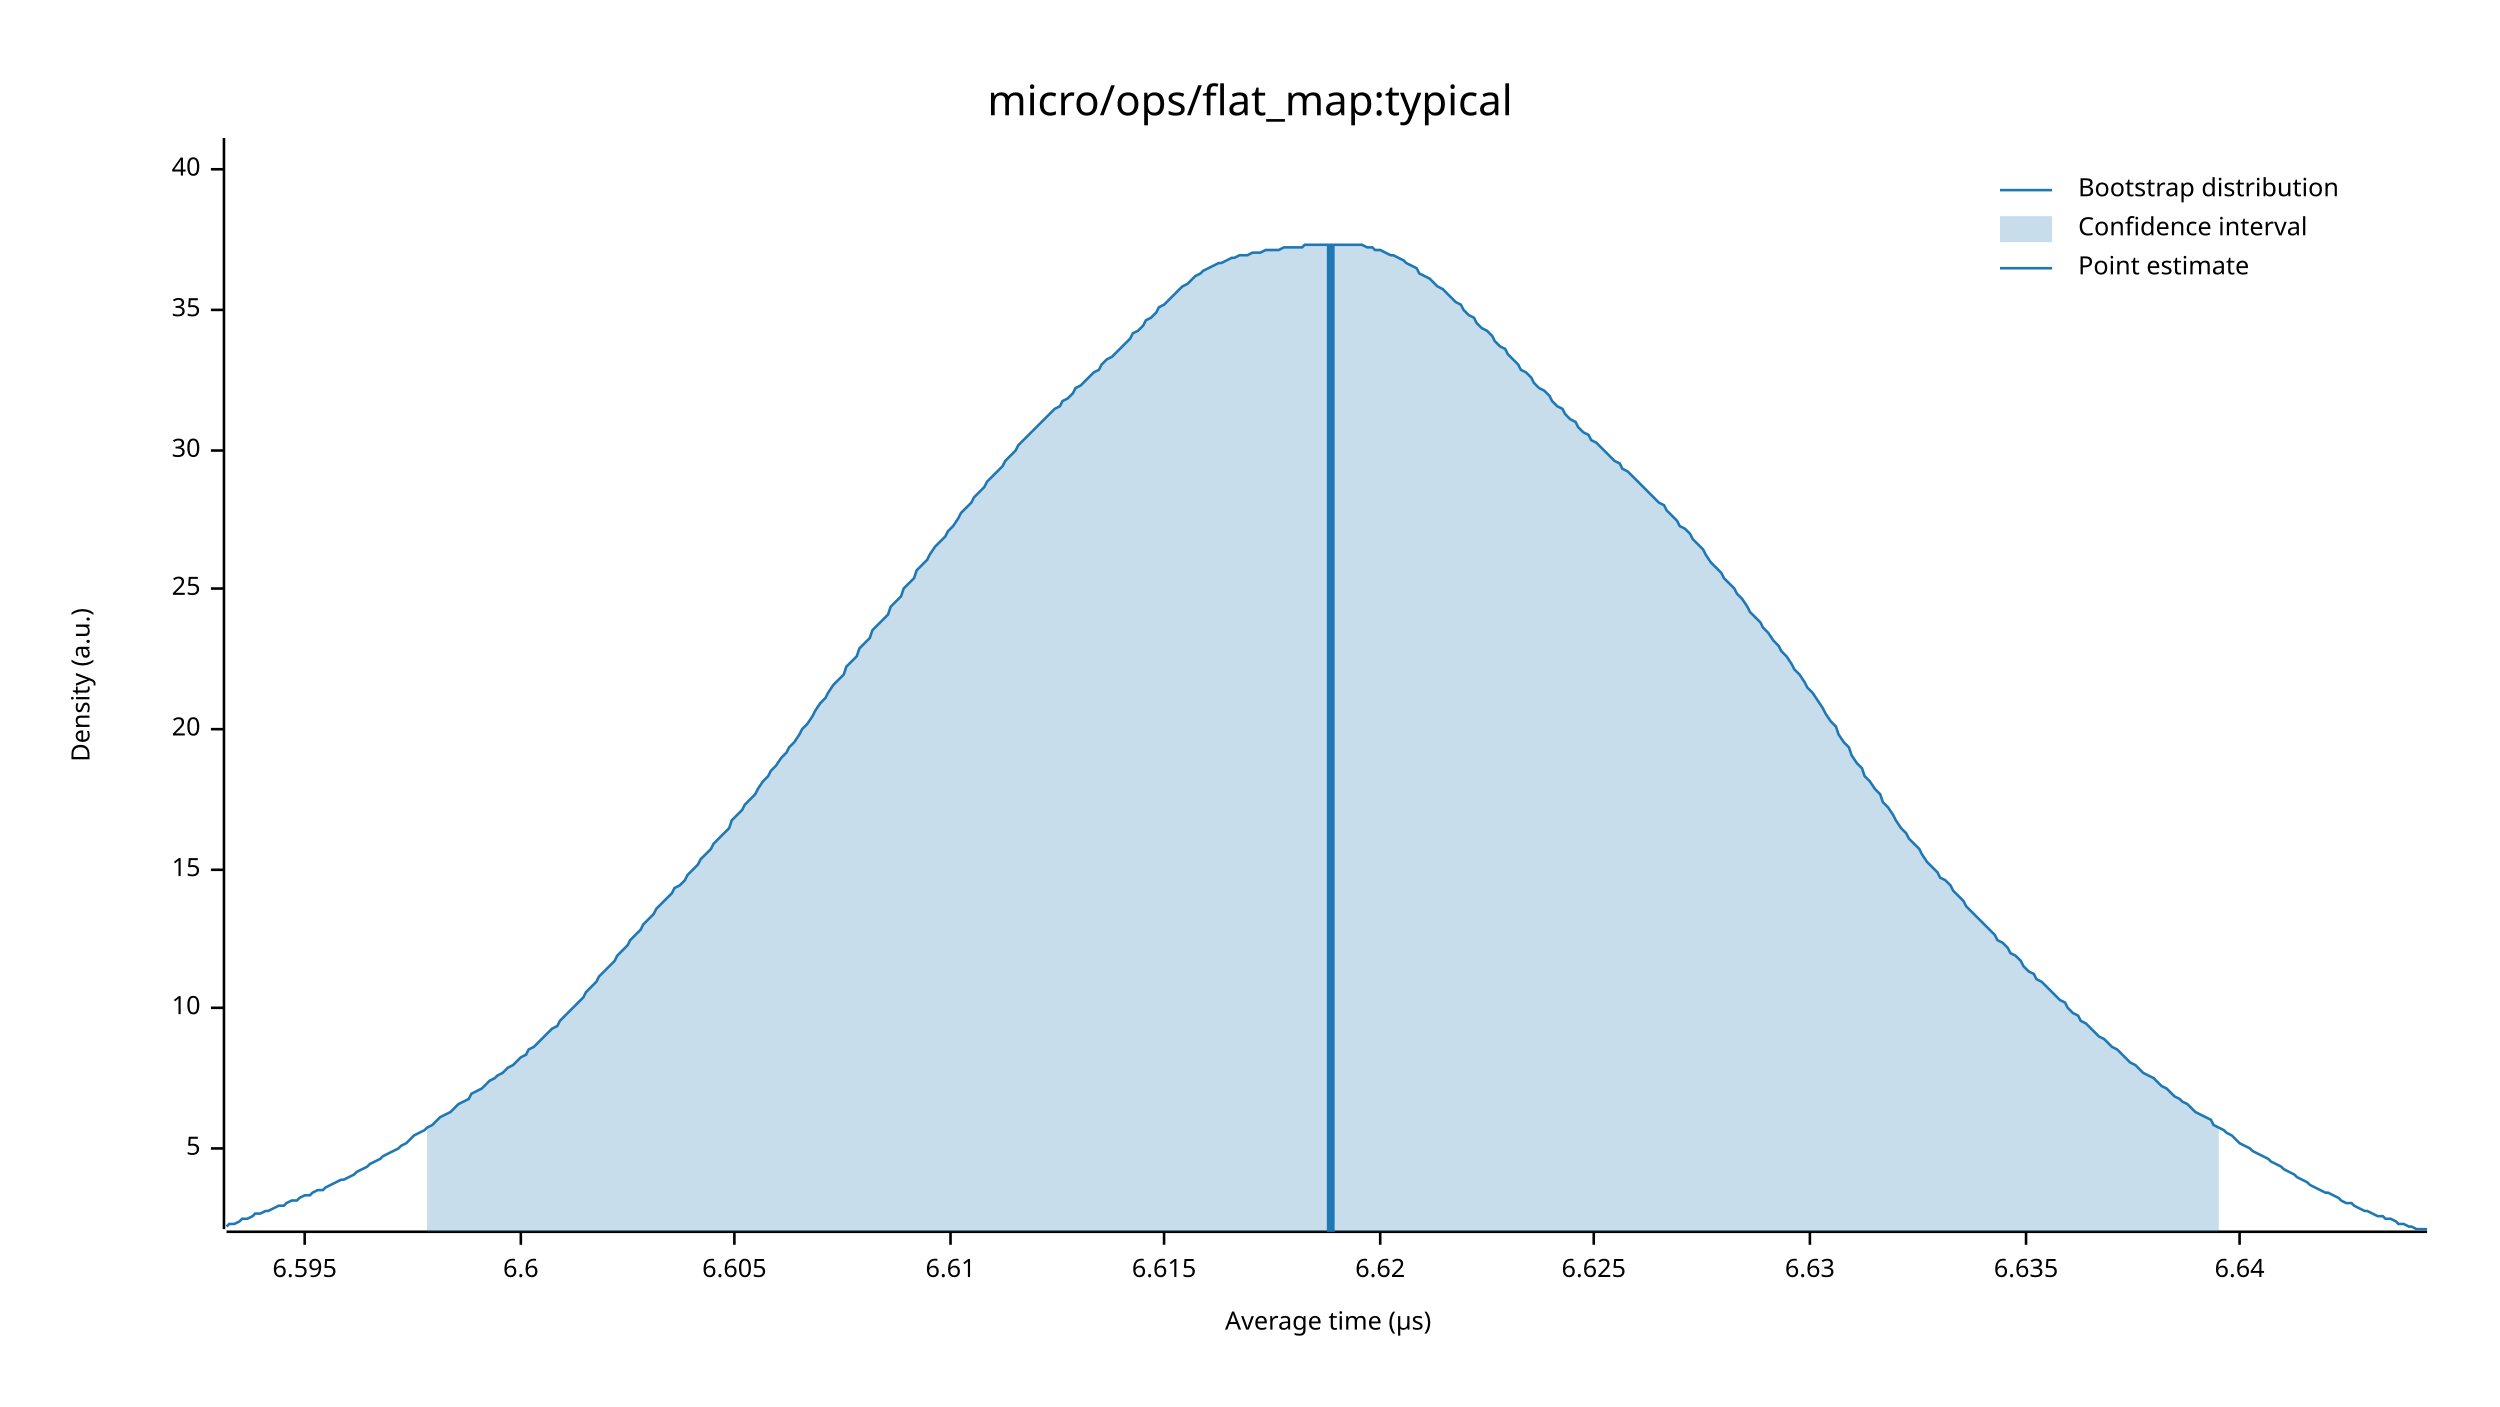
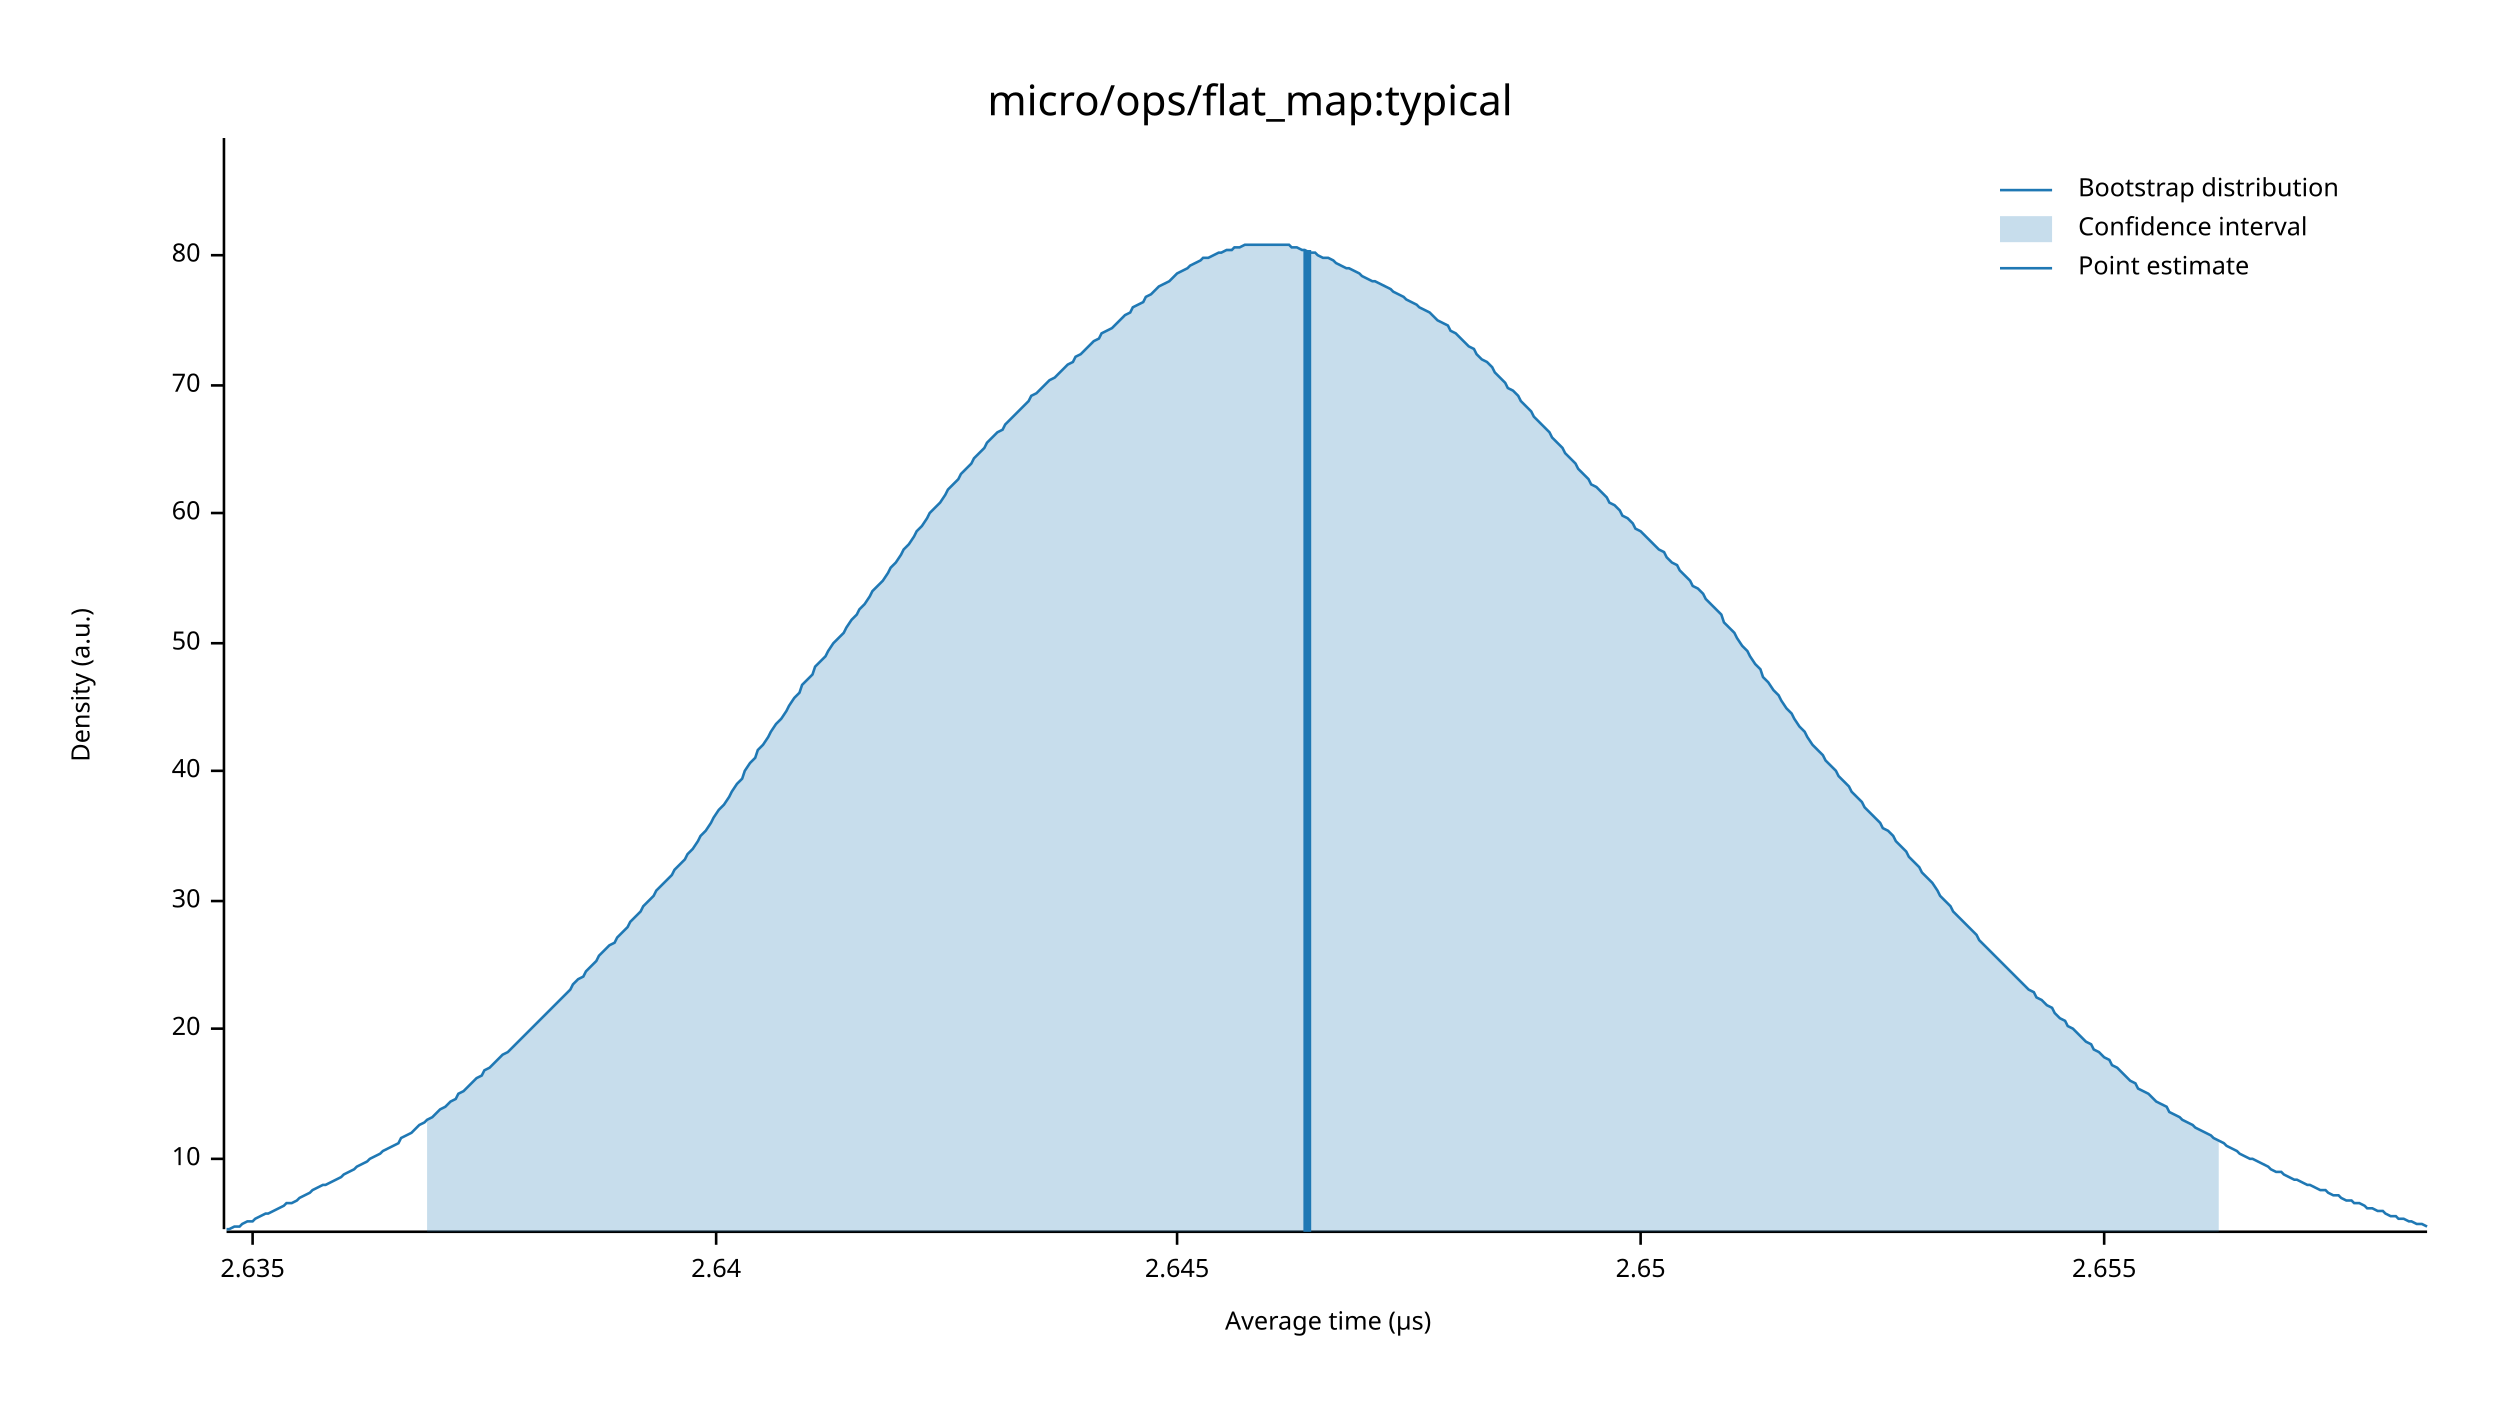
<svg xmlns="http://www.w3.org/2000/svg" width="960" height="540" viewBox="0 0 960 540">
  <text x="480" y="32" dy="0.76em" text-anchor="middle" font-family="sans-serif" font-size="16.129" opacity="1" fill="#000000">
micro/ops/flat_map:typical
</text>
  <text x="27" y="263" dy="0.76em" text-anchor="middle" font-family="sans-serif" font-size="9.677" opacity="1" fill="#000000" transform="rotate(270, 27, 263)">
Density (a.u.)
</text>
  <text x="510" y="513" dy="-0.5ex" text-anchor="middle" font-family="sans-serif" font-size="9.677" opacity="1" fill="#000000">
Average time (µs)
</text>
  <polyline fill="none" opacity="1" stroke="#000000" stroke-width="1" points="86,53 86,472 " />
-   <text x="77" y="441" dy="0.5ex" text-anchor="end" font-family="sans-serif" font-size="9.677" opacity="1" fill="#000000">
- 5
- </text>
-   <polyline fill="none" opacity="1" stroke="#000000" stroke-width="1" points="81,441 86,441 " />
-   <text x="77" y="387" dy="0.5ex" text-anchor="end" font-family="sans-serif" font-size="9.677" opacity="1" fill="#000000">
+   <text x="77" y="445" dy="0.5ex" text-anchor="end" font-family="sans-serif" font-size="9.677" opacity="1" fill="#000000">
10
</text>
-   <polyline fill="none" opacity="1" stroke="#000000" stroke-width="1" points="81,387 86,387 " />
-   <text x="77" y="334" dy="0.5ex" text-anchor="end" font-family="sans-serif" font-size="9.677" opacity="1" fill="#000000">
- 15
- </text>
-   <polyline fill="none" opacity="1" stroke="#000000" stroke-width="1" points="81,334 86,334 " />
-   <text x="77" y="280" dy="0.5ex" text-anchor="end" font-family="sans-serif" font-size="9.677" opacity="1" fill="#000000">
+   <polyline fill="none" opacity="1" stroke="#000000" stroke-width="1" points="81,445 86,445 " />
+   <text x="77" y="395" dy="0.5ex" text-anchor="end" font-family="sans-serif" font-size="9.677" opacity="1" fill="#000000">
20
</text>
-   <polyline fill="none" opacity="1" stroke="#000000" stroke-width="1" points="81,280 86,280 " />
-   <text x="77" y="226" dy="0.5ex" text-anchor="end" font-family="sans-serif" font-size="9.677" opacity="1" fill="#000000">
- 25
- </text>
-   <polyline fill="none" opacity="1" stroke="#000000" stroke-width="1" points="81,226 86,226 " />
-   <text x="77" y="173" dy="0.5ex" text-anchor="end" font-family="sans-serif" font-size="9.677" opacity="1" fill="#000000">
+   <polyline fill="none" opacity="1" stroke="#000000" stroke-width="1" points="81,395 86,395 " />
+   <text x="77" y="346" dy="0.5ex" text-anchor="end" font-family="sans-serif" font-size="9.677" opacity="1" fill="#000000">
30
</text>
-   <polyline fill="none" opacity="1" stroke="#000000" stroke-width="1" points="81,173 86,173 " />
-   <text x="77" y="119" dy="0.5ex" text-anchor="end" font-family="sans-serif" font-size="9.677" opacity="1" fill="#000000">
- 35
- </text>
-   <polyline fill="none" opacity="1" stroke="#000000" stroke-width="1" points="81,119 86,119 " />
-   <text x="77" y="65" dy="0.5ex" text-anchor="end" font-family="sans-serif" font-size="9.677" opacity="1" fill="#000000">
+   <polyline fill="none" opacity="1" stroke="#000000" stroke-width="1" points="81,346 86,346 " />
+   <text x="77" y="296" dy="0.5ex" text-anchor="end" font-family="sans-serif" font-size="9.677" opacity="1" fill="#000000">
40
</text>
-   <polyline fill="none" opacity="1" stroke="#000000" stroke-width="1" points="81,65 86,65 " />
+   <polyline fill="none" opacity="1" stroke="#000000" stroke-width="1" points="81,296 86,296 " />
+   <text x="77" y="247" dy="0.5ex" text-anchor="end" font-family="sans-serif" font-size="9.677" opacity="1" fill="#000000">
+ 50
+ </text>
+   <polyline fill="none" opacity="1" stroke="#000000" stroke-width="1" points="81,247 86,247 " />
+   <text x="77" y="197" dy="0.5ex" text-anchor="end" font-family="sans-serif" font-size="9.677" opacity="1" fill="#000000">
+ 60
+ </text>
+   <polyline fill="none" opacity="1" stroke="#000000" stroke-width="1" points="81,197 86,197 " />
+   <text x="77" y="148" dy="0.5ex" text-anchor="end" font-family="sans-serif" font-size="9.677" opacity="1" fill="#000000">
+ 70
+ </text>
+   <polyline fill="none" opacity="1" stroke="#000000" stroke-width="1" points="81,148 86,148 " />
+   <text x="77" y="98" dy="0.5ex" text-anchor="end" font-family="sans-serif" font-size="9.677" opacity="1" fill="#000000">
+ 80
+ </text>
+   <polyline fill="none" opacity="1" stroke="#000000" stroke-width="1" points="81,98 86,98 " />
  <polyline fill="none" opacity="1" stroke="#000000" stroke-width="1" points="87,473 932,473 " />
-   <text x="117" y="483" dy="0.76em" text-anchor="middle" font-family="sans-serif" font-size="9.677" opacity="1" fill="#000000">
- 6.595
+   <text x="97" y="483" dy="0.76em" text-anchor="middle" font-family="sans-serif" font-size="9.677" opacity="1" fill="#000000">
+ 2.635
</text>
-   <polyline fill="none" opacity="1" stroke="#000000" stroke-width="1" points="117,473 117,478 " />
-   <text x="200" y="483" dy="0.76em" text-anchor="middle" font-family="sans-serif" font-size="9.677" opacity="1" fill="#000000">
- 6.6
+   <polyline fill="none" opacity="1" stroke="#000000" stroke-width="1" points="97,473 97,478 " />
+   <text x="275" y="483" dy="0.76em" text-anchor="middle" font-family="sans-serif" font-size="9.677" opacity="1" fill="#000000">
+ 2.64
</text>
-   <polyline fill="none" opacity="1" stroke="#000000" stroke-width="1" points="200,473 200,478 " />
-   <text x="282" y="483" dy="0.76em" text-anchor="middle" font-family="sans-serif" font-size="9.677" opacity="1" fill="#000000">
- 6.605
+   <polyline fill="none" opacity="1" stroke="#000000" stroke-width="1" points="275,473 275,478 " />
+   <text x="452" y="483" dy="0.76em" text-anchor="middle" font-family="sans-serif" font-size="9.677" opacity="1" fill="#000000">
+ 2.645
</text>
-   <polyline fill="none" opacity="1" stroke="#000000" stroke-width="1" points="282,473 282,478 " />
-   <text x="365" y="483" dy="0.76em" text-anchor="middle" font-family="sans-serif" font-size="9.677" opacity="1" fill="#000000">
- 6.61
+   <polyline fill="none" opacity="1" stroke="#000000" stroke-width="1" points="452,473 452,478 " />
+   <text x="630" y="483" dy="0.76em" text-anchor="middle" font-family="sans-serif" font-size="9.677" opacity="1" fill="#000000">
+ 2.65
</text>
-   <polyline fill="none" opacity="1" stroke="#000000" stroke-width="1" points="365,473 365,478 " />
-   <text x="447" y="483" dy="0.76em" text-anchor="middle" font-family="sans-serif" font-size="9.677" opacity="1" fill="#000000">
- 6.615
+   <polyline fill="none" opacity="1" stroke="#000000" stroke-width="1" points="630,473 630,478 " />
+   <text x="808" y="483" dy="0.76em" text-anchor="middle" font-family="sans-serif" font-size="9.677" opacity="1" fill="#000000">
+ 2.655
</text>
-   <polyline fill="none" opacity="1" stroke="#000000" stroke-width="1" points="447,473 447,478 " />
-   <text x="530" y="483" dy="0.76em" text-anchor="middle" font-family="sans-serif" font-size="9.677" opacity="1" fill="#000000">
- 6.62
- </text>
-   <polyline fill="none" opacity="1" stroke="#000000" stroke-width="1" points="530,473 530,478 " />
-   <text x="612" y="483" dy="0.76em" text-anchor="middle" font-family="sans-serif" font-size="9.677" opacity="1" fill="#000000">
- 6.625
- </text>
-   <polyline fill="none" opacity="1" stroke="#000000" stroke-width="1" points="612,473 612,478 " />
-   <text x="695" y="483" dy="0.76em" text-anchor="middle" font-family="sans-serif" font-size="9.677" opacity="1" fill="#000000">
- 6.63
- </text>
-   <polyline fill="none" opacity="1" stroke="#000000" stroke-width="1" points="695,473 695,478 " />
-   <text x="778" y="483" dy="0.76em" text-anchor="middle" font-family="sans-serif" font-size="9.677" opacity="1" fill="#000000">
- 6.635
- </text>
-   <polyline fill="none" opacity="1" stroke="#000000" stroke-width="1" points="778,473 778,478 " />
-   <text x="860" y="483" dy="0.76em" text-anchor="middle" font-family="sans-serif" font-size="9.677" opacity="1" fill="#000000">
- 6.64
- </text>
-   <polyline fill="none" opacity="1" stroke="#000000" stroke-width="1" points="860,473 860,478 " />
-   <polyline fill="none" opacity="1" stroke="#1F78B4" stroke-width="1" points="87,471 88,470 90,470 92,469 93,468 95,468 97,467 98,466 100,466 102,465 103,465 105,464 107,463 109,463 110,462 112,461 114,461 115,460 117,459 119,459 120,458 122,457 124,457 125,456 127,455 129,454 131,453 132,453 134,452 136,451 137,450 139,449 141,448 142,447 144,446 146,445 147,444 149,443 151,442 153,441 154,440 156,439 158,437 159,436 161,435 163,434 164,433 166,432 168,430 169,429 171,428 173,427 175,425 176,424 178,423 180,422 181,420 183,419 185,418 186,417 188,415 190,414 191,413 193,412 195,410 197,409 198,408 200,406 202,405 203,403 205,402 207,400 208,399 210,397 212,395 214,394 215,392 217,390 219,388 220,387 222,385 224,383 225,381 227,379 229,377 230,375 232,373 234,371 236,369 237,367 239,365 241,363 242,361 244,359 246,357 247,355 249,353 251,351 252,349 254,347 256,345 258,343 259,341 261,340 263,338 264,336 266,334 268,332 269,330 271,328 273,326 274,324 276,322 278,320 280,318 281,315 283,313 285,311 286,309 288,307 290,305 291,303 293,300 295,298 296,296 298,294 300,291 302,289 303,287 305,285 307,282 308,280 310,278 312,275 313,273 315,270 317,268 318,266 320,263 322,261 324,259 325,256 327,254 329,252 330,249 332,247 334,245 335,242 337,240 339,238 341,236 342,233 344,231 346,229 347,226 349,224 351,222 352,219 354,217 356,215 357,213 359,210 361,208 363,206 364,204 366,202 368,199 369,197 371,195 373,193 374,191 376,189 378,187 379,185 381,183 383,181 385,179 386,177 388,175 390,173 391,171 393,169 395,167 396,166 398,164 400,162 401,161 403,159 405,157 407,156 408,154 410,153 412,151 413,149 415,148 417,146 418,145 420,143 422,142 423,140 425,138 427,137 429,135 430,134 432,132 434,130 435,128 437,127 439,125 440,123 442,122 444,120 445,118 447,117 449,115 451,113 452,112 454,110 456,109 457,108 459,106 461,105 462,104 464,103 466,102 468,101 469,101 471,100 473,99 474,99 476,98 478,98 479,98 481,97 483,97 484,97 486,96 488,96 490,96 491,96 493,95 495,95 496,95 498,95 500,95 501,94 503,94 505,94 506,94 508,94 510,94 512,94 513,94 515,94 517,94 518,94 520,94 522,94 523,94 525,95 527,95 528,96 530,96 532,97 534,98 535,98 537,99 539,100 540,101 542,102 544,103 545,105 547,106 549,107 550,108 552,110 554,111 556,113 557,114 559,116 561,117 562,119 564,121 566,122 567,124 569,126 571,127 573,129 574,131 576,133 578,134 579,136 581,138 583,140 584,142 586,143 588,145 589,147 591,149 593,150 595,152 596,154 598,156 600,157 601,159 603,161 605,162 606,164 608,166 610,167 611,169 613,170 615,172 617,174 618,175 620,177 622,178 623,180 625,181 627,183 628,184 630,186 632,188 633,189 635,191 637,193 639,194 640,196 642,198 644,200 645,202 647,203 649,205 650,207 652,209 654,211 655,213 657,216 659,218 661,220 662,222 664,224 666,226 667,228 669,230 671,233 672,235 674,237 676,239 677,241 679,243 681,246 683,248 684,250 686,252 688,255 689,257 691,259 693,262 694,264 696,266 698,269 700,272 701,274 703,277 705,279 706,282 708,285 710,287 711,290 713,293 715,295 716,298 718,300 720,303 722,305 723,308 725,310 727,313 728,315 730,318 732,320 733,322 735,324 737,326 738,328 740,331 742,333 744,335 745,337 747,338 749,340 750,342 752,344 754,346 755,348 757,350 759,352 760,353 762,355 764,357 766,359 767,361 769,362 771,364 772,366 774,367 776,369 777,371 779,373 781,374 782,376 784,377 786,379 788,381 789,382 791,384 793,385 794,387 796,389 798,390 799,392 801,393 803,395 804,396 806,398 808,399 810,401 811,402 813,403 815,405 816,406 818,408 820,409 821,410 823,412 825,413 827,414 828,415 830,417 832,418 833,419 835,421 837,422 838,423 840,424 842,426 843,427 845,428 847,429 849,430 850,432 852,433 854,434 855,435 857,436 859,438 860,439 862,440 864,441 865,442 867,443 869,444 871,445 872,446 874,447 876,448 877,449 879,450 881,451 882,452 884,453 886,454 887,455 889,456 891,457 893,458 894,458 896,459 898,460 899,461 901,462 903,462 904,463 906,464 908,465 909,465 911,466 913,467 915,467 916,468 918,468 920,469 921,470 923,470 925,471 926,471 928,472 930,472 932,472 " />
-   <polygon opacity="0.25" fill="#1F78B4" points="164,433 166,432 168,430 169,429 171,428 173,427 175,425 176,424 178,423 180,422 181,420 183,419 185,418 186,417 188,415 190,414 191,413 193,412 195,410 197,409 198,408 200,406 202,405 203,403 205,402 207,400 208,399 210,397 212,395 214,394 215,392 217,390 219,388 220,387 222,385 224,383 225,381 227,379 229,377 230,375 232,373 234,371 236,369 237,367 239,365 241,363 242,361 244,359 246,357 247,355 249,353 251,351 252,349 254,347 256,345 258,343 259,341 261,340 263,338 264,336 266,334 268,332 269,330 271,328 273,326 274,324 276,322 278,320 280,318 281,315 283,313 285,311 286,309 288,307 290,305 291,303 293,300 295,298 296,296 298,294 300,291 302,289 303,287 305,285 307,282 308,280 310,278 312,275 313,273 315,270 317,268 318,266 320,263 322,261 324,259 325,256 327,254 329,252 330,249 332,247 334,245 335,242 337,240 339,238 341,236 342,233 344,231 346,229 347,226 349,224 351,222 352,219 354,217 356,215 357,213 359,210 361,208 363,206 364,204 366,202 368,199 369,197 371,195 373,193 374,191 376,189 378,187 379,185 381,183 383,181 385,179 386,177 388,175 390,173 391,171 393,169 395,167 396,166 398,164 400,162 401,161 403,159 405,157 407,156 408,154 410,153 412,151 413,149 415,148 417,146 418,145 420,143 422,142 423,140 425,138 427,137 429,135 430,134 432,132 434,130 435,128 437,127 439,125 440,123 442,122 444,120 445,118 447,117 449,115 451,113 452,112 454,110 456,109 457,108 459,106 461,105 462,104 464,103 466,102 468,101 469,101 471,100 473,99 474,99 476,98 478,98 479,98 481,97 483,97 484,97 486,96 488,96 490,96 491,96 493,95 495,95 496,95 498,95 500,95 501,94 503,94 505,94 506,94 508,94 510,94 512,94 513,94 515,94 517,94 518,94 520,94 522,94 523,94 525,95 527,95 528,96 530,96 532,97 534,98 535,98 537,99 539,100 540,101 542,102 544,103 545,105 547,106 549,107 550,108 552,110 554,111 556,113 557,114 559,116 561,117 562,119 564,121 566,122 567,124 569,126 571,127 573,129 574,131 576,133 578,134 579,136 581,138 583,140 584,142 586,143 588,145 589,147 591,149 593,150 595,152 596,154 598,156 600,157 601,159 603,161 605,162 606,164 608,166 610,167 611,169 613,170 615,172 617,174 618,175 620,177 622,178 623,180 625,181 627,183 628,184 630,186 632,188 633,189 635,191 637,193 639,194 640,196 642,198 644,200 645,202 647,203 649,205 650,207 652,209 654,211 655,213 657,216 659,218 661,220 662,222 664,224 666,226 667,228 669,230 671,233 672,235 674,237 676,239 677,241 679,243 681,246 683,248 684,250 686,252 688,255 689,257 691,259 693,262 694,264 696,266 698,269 700,272 701,274 703,277 705,279 706,282 708,285 710,287 711,290 713,293 715,295 716,298 718,300 720,303 722,305 723,308 725,310 727,313 728,315 730,318 732,320 733,322 735,324 737,326 738,328 740,331 742,333 744,335 745,337 747,338 749,340 750,342 752,344 754,346 755,348 757,350 759,352 760,353 762,355 764,357 766,359 767,361 769,362 771,364 772,366 774,367 776,369 777,371 779,373 781,374 782,376 784,377 786,379 788,381 789,382 791,384 793,385 794,387 796,389 798,390 799,392 801,393 803,395 804,396 806,398 808,399 810,401 811,402 813,403 815,405 816,406 818,408 820,409 821,410 823,412 825,413 827,414 828,415 830,417 832,418 833,419 835,421 837,422 838,423 840,424 842,426 843,427 845,428 847,429 849,430 850,432 852,433 852,473 164,473 " />
-   <polyline fill="none" opacity="1" stroke="#1F78B4" stroke-width="3" points="511,473 511,94 " />
+   <polyline fill="none" opacity="1" stroke="#000000" stroke-width="1" points="808,473 808,478 " />
+   <polyline fill="none" opacity="1" stroke="#1F78B4" stroke-width="1" points="87,472 88,472 90,471 92,471 93,470 95,469 97,469 98,468 100,467 102,466 103,466 105,465 107,464 109,463 110,462 112,462 114,461 115,460 117,459 119,458 120,457 122,456 124,455 125,455 127,454 129,453 131,452 132,451 134,450 136,449 137,448 139,447 141,446 142,445 144,444 146,443 147,442 149,441 151,440 153,439 154,437 156,436 158,435 159,434 161,432 163,431 164,430 166,429 168,427 169,426 171,425 173,423 175,422 176,420 178,419 180,417 181,416 183,414 185,413 186,411 188,410 190,408 191,407 193,405 195,404 197,402 198,401 200,399 202,397 203,396 205,394 207,392 208,391 210,389 212,387 214,385 215,384 217,382 219,380 220,378 222,376 224,375 225,373 227,371 229,369 230,367 232,365 234,363 236,362 237,360 239,358 241,356 242,354 244,352 246,350 247,348 249,346 251,344 252,342 254,340 256,338 258,336 259,334 261,332 263,330 264,328 266,326 268,323 269,321 271,319 273,316 274,314 276,311 278,309 280,306 281,304 283,301 285,299 286,296 288,293 290,291 291,288 293,286 295,283 296,281 298,278 300,276 302,273 303,271 305,268 307,266 308,263 310,261 312,259 313,256 315,254 317,252 318,250 320,247 322,245 324,243 325,241 327,238 329,236 330,234 332,232 334,229 335,227 337,225 339,223 341,220 342,218 344,216 346,213 347,211 349,209 351,206 352,204 354,202 356,199 357,197 359,195 361,193 363,190 364,188 366,186 368,184 369,182 371,180 373,178 374,176 376,174 378,172 379,170 381,168 383,166 385,165 386,163 388,161 390,159 391,158 393,156 395,154 396,152 398,151 400,149 401,148 403,146 405,145 407,143 408,142 410,140 412,139 413,137 415,136 417,134 418,133 420,131 422,130 423,128 425,127 427,126 429,124 430,123 432,121 434,120 435,118 437,117 439,116 440,114 442,113 444,111 445,110 447,109 449,108 451,106 452,105 454,104 456,103 457,102 459,101 461,100 462,99 464,99 466,98 468,97 469,97 471,96 473,96 474,95 476,95 478,94 479,94 481,94 483,94 484,94 486,94 488,94 490,94 491,94 493,94 495,94 496,95 498,95 500,96 501,96 503,97 505,97 506,98 508,99 510,99 512,100 513,101 515,102 517,103 518,103 520,104 522,105 523,106 525,107 527,108 528,108 530,109 532,110 534,111 535,112 537,113 539,114 540,115 542,116 544,117 545,118 547,119 549,120 550,121 552,123 554,124 556,125 557,127 559,128 561,130 562,131 564,133 566,134 567,136 569,138 571,139 573,141 574,143 576,145 578,147 579,149 581,150 583,152 584,154 586,156 588,158 589,160 591,162 593,164 595,166 596,168 598,170 600,172 601,174 603,176 605,178 606,180 608,182 610,184 611,186 613,187 615,189 617,191 618,193 620,194 622,196 623,198 625,199 627,201 628,203 630,204 632,206 633,207 635,209 637,211 639,212 640,214 642,216 644,217 645,219 647,221 649,223 650,225 652,226 654,228 655,230 657,232 659,234 661,236 662,239 664,241 666,243 667,245 669,248 671,250 672,252 674,255 676,257 677,260 679,262 681,265 683,267 684,269 686,272 688,274 689,276 691,279 693,281 694,283 696,286 698,288 700,290 701,292 703,294 705,296 706,298 708,300 710,302 711,304 713,306 715,308 716,310 718,312 720,314 722,316 723,318 725,319 727,321 728,323 730,325 732,327 733,329 735,331 737,333 738,335 740,337 742,339 744,342 745,344 747,346 749,348 750,350 752,352 754,354 755,355 757,357 759,359 760,361 762,363 764,365 766,367 767,368 769,370 771,372 772,373 774,375 776,377 777,378 779,380 781,381 782,383 784,384 786,386 788,387 789,389 791,391 793,392 794,394 796,395 798,397 799,398 801,400 803,401 804,403 806,404 808,406 810,407 811,409 813,410 815,412 816,413 818,415 820,416 821,418 823,419 825,420 827,422 828,423 830,424 832,425 833,427 835,428 837,429 838,430 840,431 842,432 843,433 845,434 847,435 849,436 850,437 852,438 854,439 855,440 857,441 859,442 860,443 862,444 864,445 865,445 867,446 869,447 871,448 872,449 874,450 876,450 877,451 879,452 881,453 882,453 884,454 886,455 887,455 889,456 891,457 893,457 894,458 896,459 898,459 899,460 901,461 903,461 904,462 906,462 908,463 909,464 911,464 913,465 915,465 916,466 918,467 920,467 921,468 923,468 925,469 926,469 928,470 930,470 932,471 " />
+   <polygon opacity="0.25" fill="#1F78B4" points="164,430 166,429 168,427 169,426 171,425 173,423 175,422 176,420 178,419 180,417 181,416 183,414 185,413 186,411 188,410 190,408 191,407 193,405 195,404 197,402 198,401 200,399 202,397 203,396 205,394 207,392 208,391 210,389 212,387 214,385 215,384 217,382 219,380 220,378 222,376 224,375 225,373 227,371 229,369 230,367 232,365 234,363 236,362 237,360 239,358 241,356 242,354 244,352 246,350 247,348 249,346 251,344 252,342 254,340 256,338 258,336 259,334 261,332 263,330 264,328 266,326 268,323 269,321 271,319 273,316 274,314 276,311 278,309 280,306 281,304 283,301 285,299 286,296 288,293 290,291 291,288 293,286 295,283 296,281 298,278 300,276 302,273 303,271 305,268 307,266 308,263 310,261 312,259 313,256 315,254 317,252 318,250 320,247 322,245 324,243 325,241 327,238 329,236 330,234 332,232 334,229 335,227 337,225 339,223 341,220 342,218 344,216 346,213 347,211 349,209 351,206 352,204 354,202 356,199 357,197 359,195 361,193 363,190 364,188 366,186 368,184 369,182 371,180 373,178 374,176 376,174 378,172 379,170 381,168 383,166 385,165 386,163 388,161 390,159 391,158 393,156 395,154 396,152 398,151 400,149 401,148 403,146 405,145 407,143 408,142 410,140 412,139 413,137 415,136 417,134 418,133 420,131 422,130 423,128 425,127 427,126 429,124 430,123 432,121 434,120 435,118 437,117 439,116 440,114 442,113 444,111 445,110 447,109 449,108 451,106 452,105 454,104 456,103 457,102 459,101 461,100 462,99 464,99 466,98 468,97 469,97 471,96 473,96 474,95 476,95 478,94 479,94 481,94 483,94 484,94 486,94 488,94 490,94 491,94 493,94 495,94 496,95 498,95 500,96 501,96 503,97 505,97 506,98 508,99 510,99 512,100 513,101 515,102 517,103 518,103 520,104 522,105 523,106 525,107 527,108 528,108 530,109 532,110 534,111 535,112 537,113 539,114 540,115 542,116 544,117 545,118 547,119 549,120 550,121 552,123 554,124 556,125 557,127 559,128 561,130 562,131 564,133 566,134 567,136 569,138 571,139 573,141 574,143 576,145 578,147 579,149 581,150 583,152 584,154 586,156 588,158 589,160 591,162 593,164 595,166 596,168 598,170 600,172 601,174 603,176 605,178 606,180 608,182 610,184 611,186 613,187 615,189 617,191 618,193 620,194 622,196 623,198 625,199 627,201 628,203 630,204 632,206 633,207 635,209 637,211 639,212 640,214 642,216 644,217 645,219 647,221 649,223 650,225 652,226 654,228 655,230 657,232 659,234 661,236 662,239 664,241 666,243 667,245 669,248 671,250 672,252 674,255 676,257 677,260 679,262 681,265 683,267 684,269 686,272 688,274 689,276 691,279 693,281 694,283 696,286 698,288 700,290 701,292 703,294 705,296 706,298 708,300 710,302 711,304 713,306 715,308 716,310 718,312 720,314 722,316 723,318 725,319 727,321 728,323 730,325 732,327 733,329 735,331 737,333 738,335 740,337 742,339 744,342 745,344 747,346 749,348 750,350 752,352 754,354 755,355 757,357 759,359 760,361 762,363 764,365 766,367 767,368 769,370 771,372 772,373 774,375 776,377 777,378 779,380 781,381 782,383 784,384 786,386 788,387 789,389 791,391 793,392 794,394 796,395 798,397 799,398 801,400 803,401 804,403 806,404 808,406 810,407 811,409 813,410 815,412 816,413 818,415 820,416 821,418 823,419 825,420 827,422 828,423 830,424 832,425 833,427 835,428 837,429 838,430 840,431 842,432 843,433 845,434 847,435 849,436 850,437 852,438 852,473 164,473 " />
+   <polyline fill="none" opacity="1" stroke="#1F78B4" stroke-width="3" points="502,473 502,96 " />
  <text x="798" y="68" dy="0.76em" text-anchor="start" font-family="sans-serif" font-size="9.677" opacity="1" fill="#000000">
Bootstrap distribution
</text>
  <text x="798" y="83" dy="0.76em" text-anchor="start" font-family="sans-serif" font-size="9.677" opacity="1" fill="#000000">
Confidence interval
</text>
  <text x="798" y="98" dy="0.76em" text-anchor="start" font-family="sans-serif" font-size="9.677" opacity="1" fill="#000000">
Point estimate
</text>
  <polyline fill="none" opacity="1" stroke="#1F78B4" stroke-width="1" points="768,73 788,73 " />
  <rect x="768" y="83" width="20" height="10" opacity="0.25" fill="#1F78B4" stroke="none" />
  <polyline fill="none" opacity="1" stroke="#1F78B4" stroke-width="1" points="768,103 788,103 " />
</svg>
